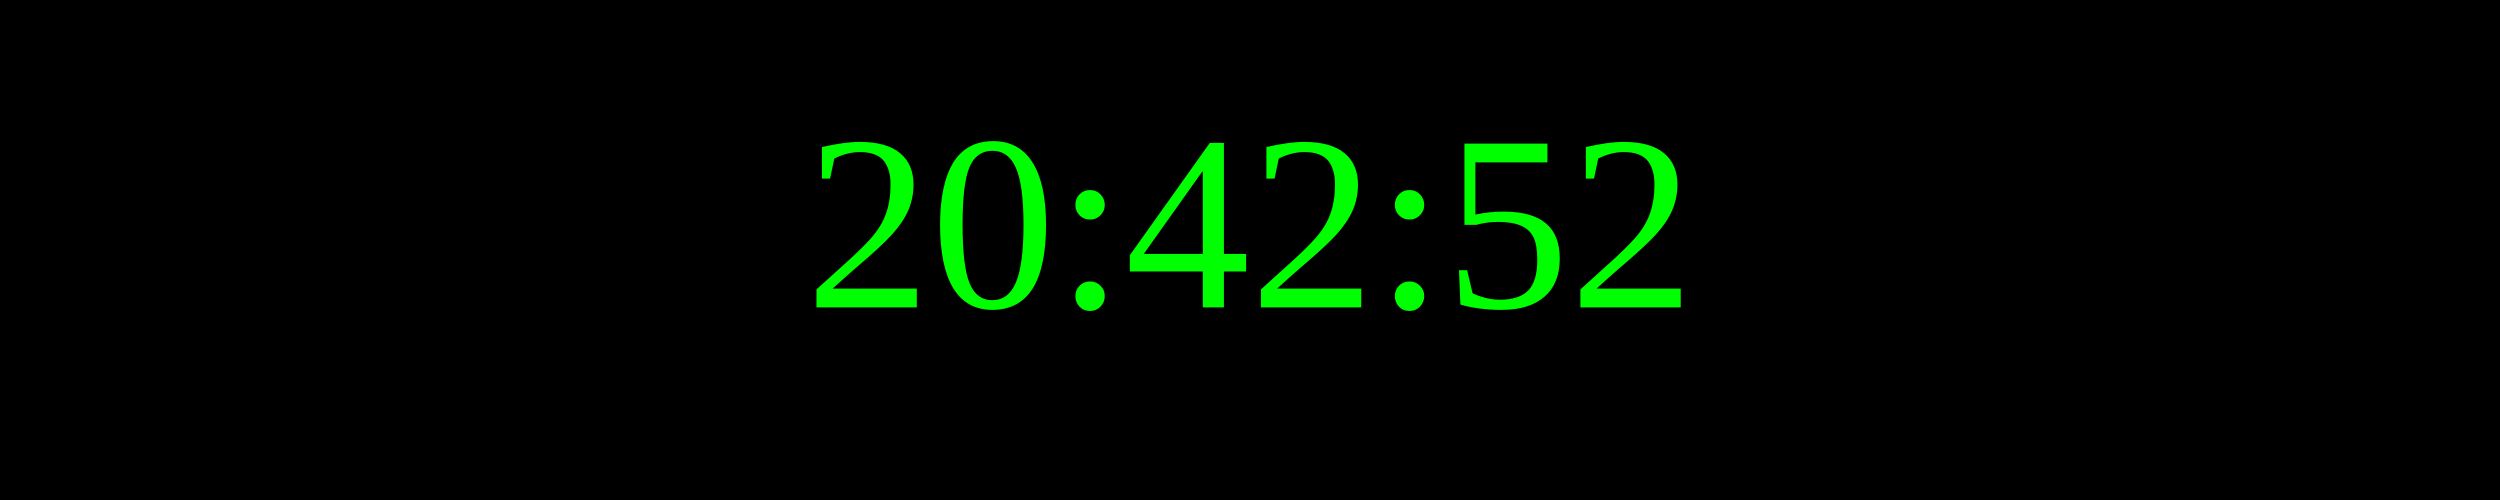
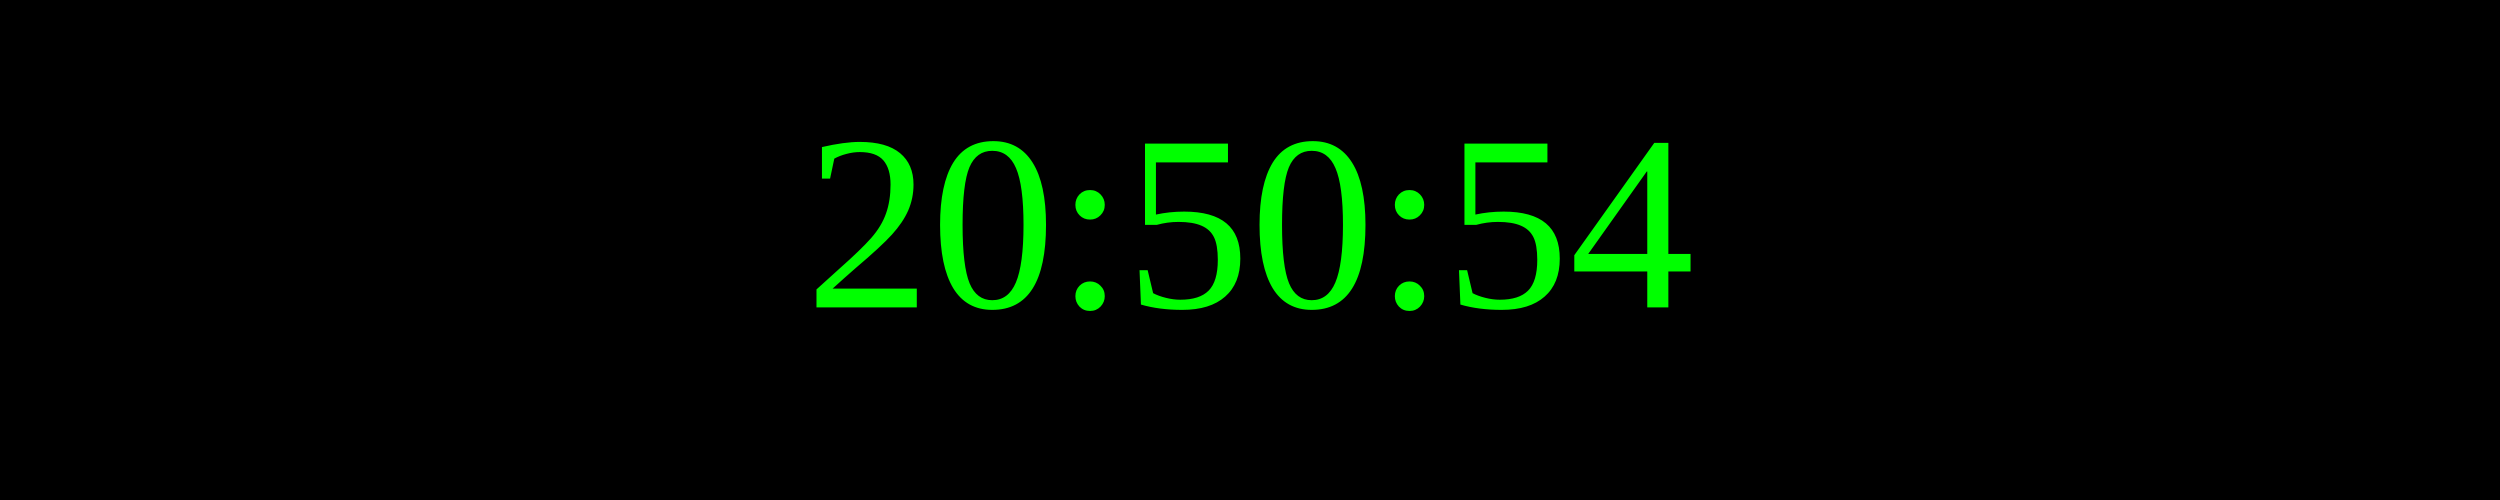
<svg xmlns="http://www.w3.org/2000/svg" width="250" height="50">
  <rect width="100%" height="100%" fill="black" />
  <text x="50%" y="50%" font-size="25" fill="lime" text-anchor="middle" dominant-baseline="middle">
- 20:42:52
+ 20:50:54
</text>
</svg>
